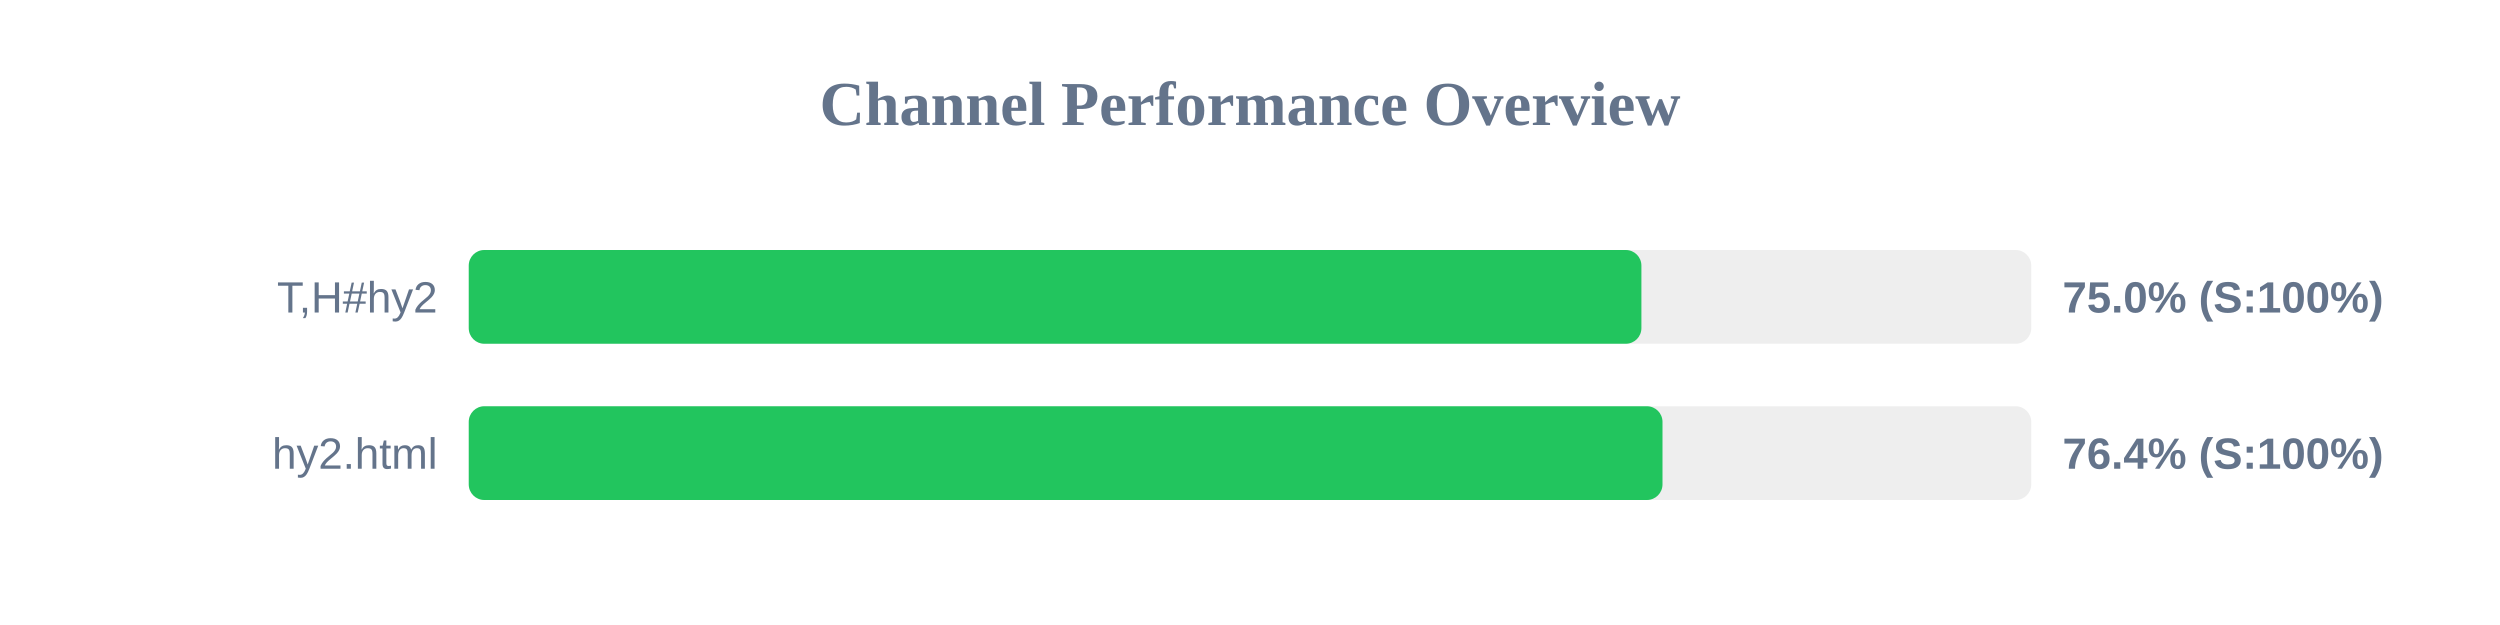
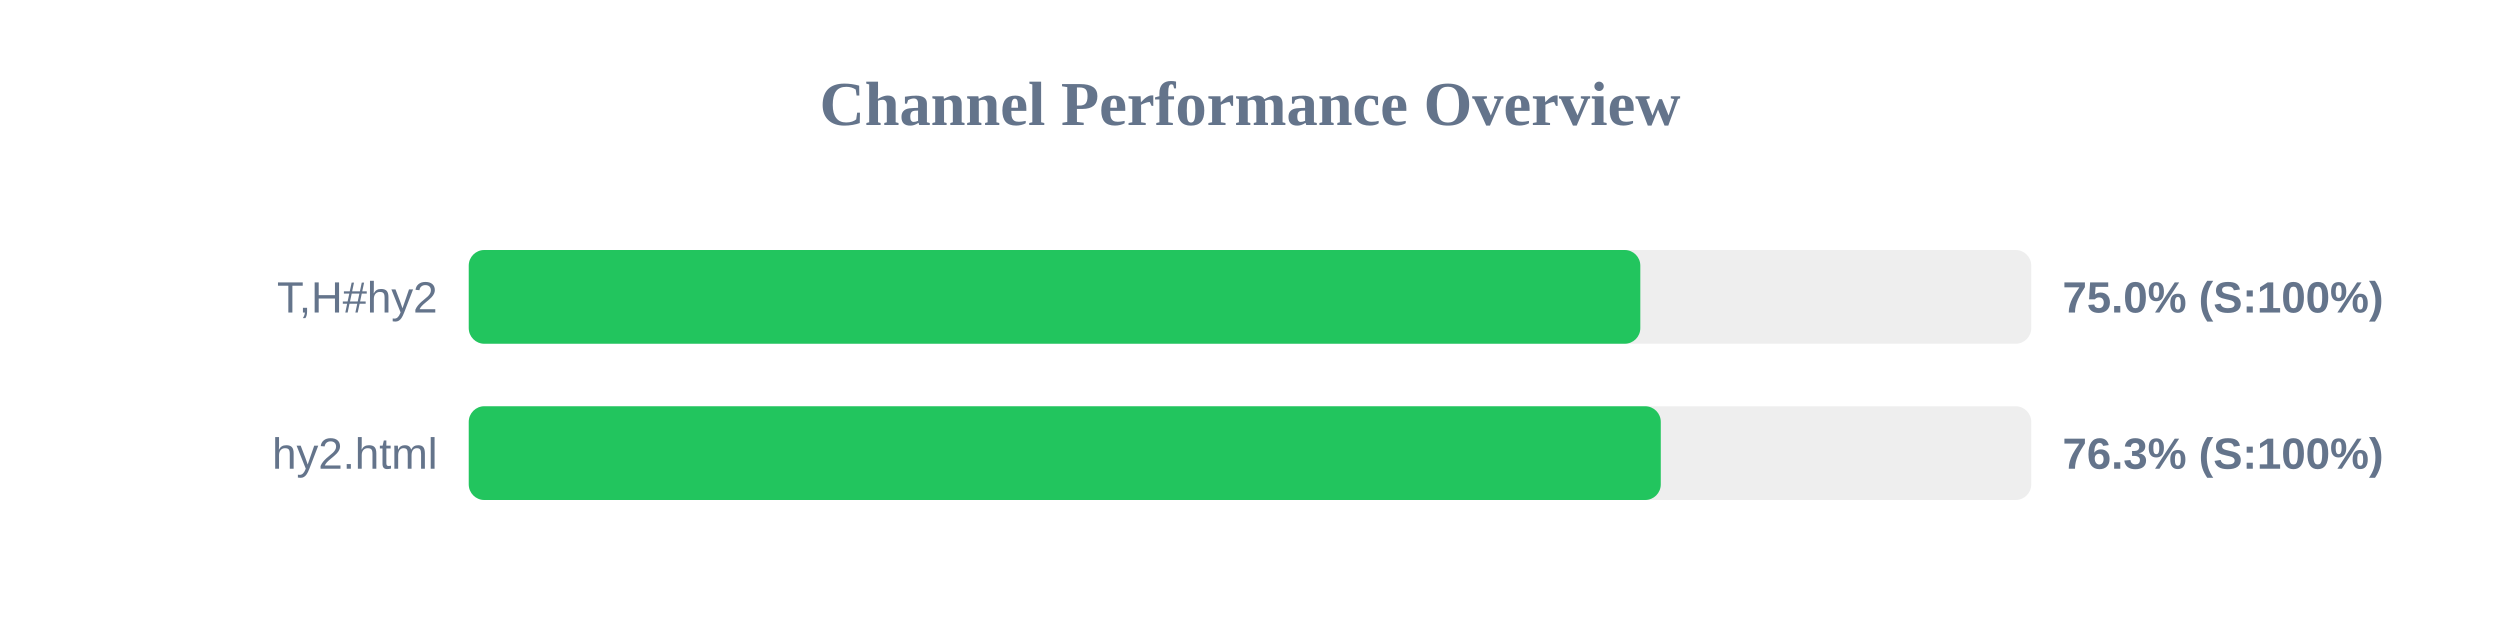
<svg xmlns="http://www.w3.org/2000/svg" width="800" height="200" version="1.1">
  <style>
        .row { font: 14px Arial; fill: #64748b; }
        .score { font: bold 14px Arial; fill: #64748b; }
    </style>
  <text x="400" y="40" text-anchor="middle" font-size="20px" font-weight="bold" fill="#64748b">Channel Performance Overview</text>
  <rect x="150" y="80" width="500" height="30" fill="#eee" rx="5" />
-   <rect x="150" y="80" width="375.25" height="30" fill="#22c55e" rx="5" />
+   <rect x="150" y="80" width="374.9" height="30" fill="#22c55e" rx="5" />
  <text x="140" y="100" text-anchor="end" class="row">T,H#hy2</text>
  <text x="660" y="100" text-anchor="start" class="score">75.0% (S:100%)</text>
  <rect x="150" y="130" width="500" height="30" fill="#eee" rx="5" />
-   <rect x="150" y="130" width="382.0" height="30" fill="#22c55e" rx="5" />
+   <rect x="150" y="130" width="381.45" height="30" fill="#22c55e" rx="5" />
  <text x="140" y="150" text-anchor="end" class="row">hy2.html</text>
-   <text x="660" y="150" text-anchor="start" class="score">76.4% (S:100%)</text>
+   <text x="660" y="150" text-anchor="start" class="score">76.3% (S:100%)</text>
</svg>
